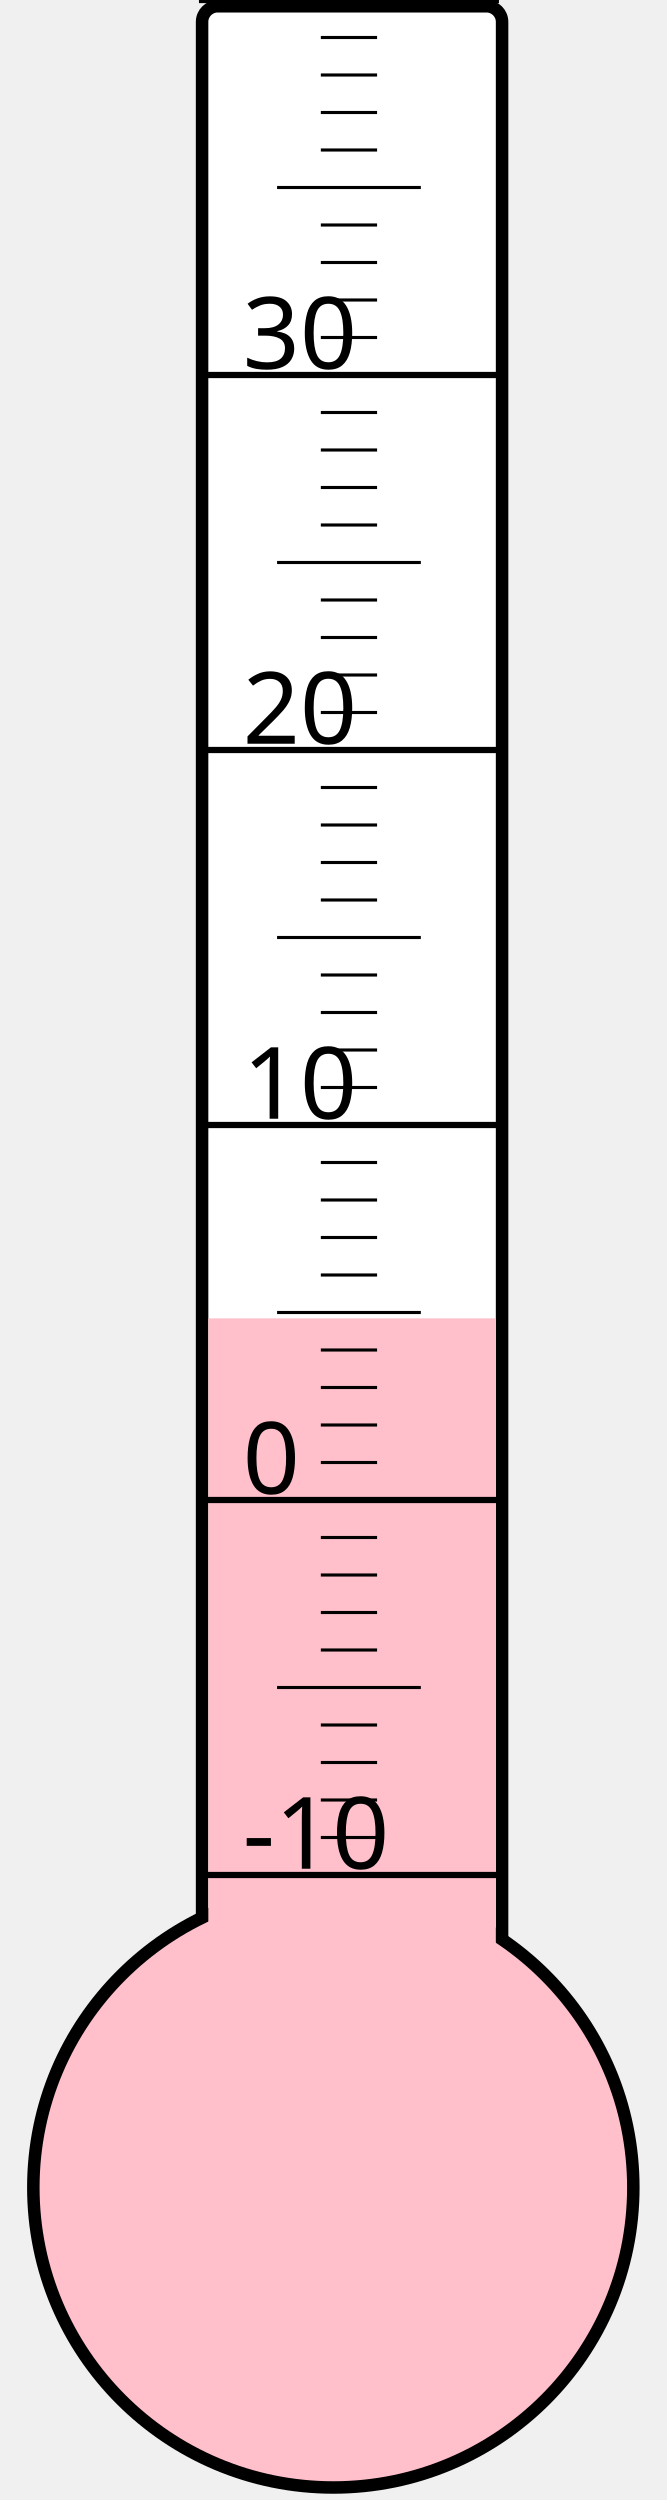
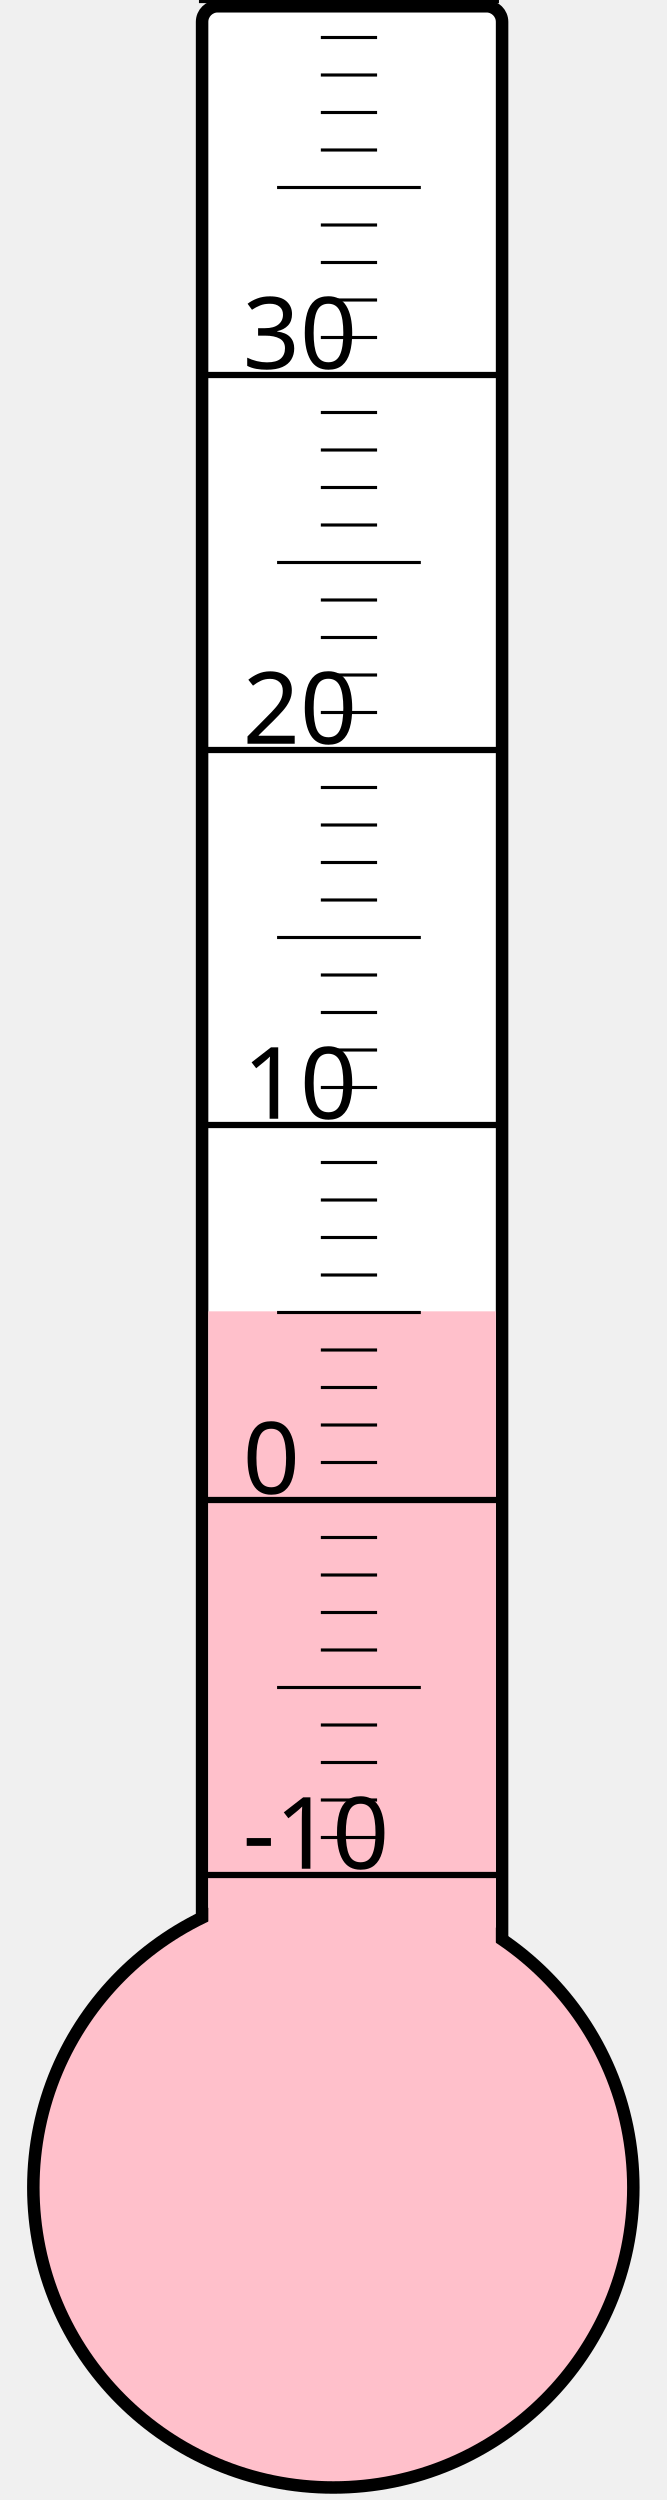
<svg xmlns="http://www.w3.org/2000/svg" width="40px" height="150px" viewBox="0 0 200 800">
  <rect width="200" height="800" x="0" y="0" style="fill: #ffffeb; fill-opacity: 0;" />
  <rect width="96" height="680" x="58" y="2" rx="5" ry="5" style="fill: white; fill-opacity: 1; stroke: black; stroke-width: 4;" />
  <circle cx="100" cy="700" r="96" style="fill: pink; stroke: black; stroke-width: 4;" />
-   <rect width="92" height="278.125" x="60" y="421.875" style="fill: pink; fill-opacity: 1; stroke-width: 0;" />
+   <rect width="92" height="280.375" x="60" y="419.625" style="fill: pink; fill-opacity: 1; stroke-width: 0;" />
  <text x="71" y="598" style="font-family: sans-serif; font-size: 24pt;">-10</text>
  <text x="71" y="478" style="font-family: sans-serif; font-size: 24pt;">0</text>
  <text x="71" y="358" style="font-family: sans-serif; font-size: 24pt;">10</text>
  <text x="71" y="238" style="font-family: sans-serif; font-size: 24pt;">20</text>
  <text x="71" y="118" style="font-family: sans-serif; font-size: 24pt;">30</text>
  <g style="stroke: black;">
    <line x1="57" y1="600" x2="153" y2="600" style="stroke-width: 2;" />
    <line x1="96" y1="588" x2="114" y2="588" style="stroke-width: 1;" />
    <line x1="96" y1="576" x2="114" y2="576" style="stroke-width: 1;" />
    <line x1="96" y1="564" x2="114" y2="564" style="stroke-width: 1;" />
    <line x1="96" y1="552" x2="114" y2="552" style="stroke-width: 1;" />
    <line x1="82" y1="540" x2="128" y2="540" style="stroke-width: 1;" />
    <line x1="96" y1="528" x2="114" y2="528" style="stroke-width: 1;" />
    <line x1="96" y1="516" x2="114" y2="516" style="stroke-width: 1;" />
    <line x1="96" y1="504" x2="114" y2="504" style="stroke-width: 1;" />
    <line x1="96" y1="492" x2="114" y2="492" style="stroke-width: 1;" />
    <line x1="57" y1="480" x2="153" y2="480" style="stroke-width: 2;" />
    <line x1="96" y1="468" x2="114" y2="468" style="stroke-width: 1;" />
    <line x1="96" y1="456" x2="114" y2="456" style="stroke-width: 1;" />
    <line x1="96" y1="444" x2="114" y2="444" style="stroke-width: 1;" />
    <line x1="96" y1="432" x2="114" y2="432" style="stroke-width: 1;" />
    <line x1="82" y1="420" x2="128" y2="420" style="stroke-width: 1;" />
    <line x1="96" y1="408" x2="114" y2="408" style="stroke-width: 1;" />
    <line x1="96" y1="396" x2="114" y2="396" style="stroke-width: 1;" />
    <line x1="96" y1="384" x2="114" y2="384" style="stroke-width: 1;" />
    <line x1="96" y1="372" x2="114" y2="372" style="stroke-width: 1;" />
    <line x1="57" y1="360" x2="153" y2="360" style="stroke-width: 2;" />
    <line x1="96" y1="348" x2="114" y2="348" style="stroke-width: 1;" />
    <line x1="96" y1="336" x2="114" y2="336" style="stroke-width: 1;" />
    <line x1="96" y1="324" x2="114" y2="324" style="stroke-width: 1;" />
    <line x1="96" y1="312" x2="114" y2="312" style="stroke-width: 1;" />
    <line x1="82" y1="300" x2="128" y2="300" style="stroke-width: 1;" />
    <line x1="96" y1="288" x2="114" y2="288" style="stroke-width: 1;" />
    <line x1="96" y1="276" x2="114" y2="276" style="stroke-width: 1;" />
    <line x1="96" y1="264" x2="114" y2="264" style="stroke-width: 1;" />
    <line x1="96" y1="252" x2="114" y2="252" style="stroke-width: 1;" />
    <line x1="57" y1="240" x2="153" y2="240" style="stroke-width: 2;" />
    <line x1="96" y1="228" x2="114" y2="228" style="stroke-width: 1;" />
    <line x1="96" y1="216" x2="114" y2="216" style="stroke-width: 1;" />
    <line x1="96" y1="204" x2="114" y2="204" style="stroke-width: 1;" />
    <line x1="96" y1="192" x2="114" y2="192" style="stroke-width: 1;" />
    <line x1="82" y1="180" x2="128" y2="180" style="stroke-width: 1;" />
    <line x1="96" y1="168" x2="114" y2="168" style="stroke-width: 1;" />
    <line x1="96" y1="156" x2="114" y2="156" style="stroke-width: 1;" />
    <line x1="96" y1="144" x2="114" y2="144" style="stroke-width: 1;" />
    <line x1="96" y1="132" x2="114" y2="132" style="stroke-width: 1;" />
    <line x1="57" y1="120" x2="153" y2="120" style="stroke-width: 2;" />
    <line x1="96" y1="108" x2="114" y2="108" style="stroke-width: 1;" />
    <line x1="96" y1="96" x2="114" y2="96" style="stroke-width: 1;" />
    <line x1="96" y1="84" x2="114" y2="84" style="stroke-width: 1;" />
    <line x1="96" y1="72" x2="114" y2="72" style="stroke-width: 1;" />
    <line x1="82" y1="60" x2="128" y2="60" style="stroke-width: 1;" />
    <line x1="96" y1="48" x2="114" y2="48" style="stroke-width: 1;" />
    <line x1="96" y1="36" x2="114" y2="36" style="stroke-width: 1;" />
    <line x1="96" y1="24" x2="114" y2="24" style="stroke-width: 1;" />
    <line x1="96" y1="12" x2="114" y2="12" style="stroke-width: 1;" />
    <line x1="57" y1="0" x2="153" y2="0" style="stroke-width: 2;" />
  </g>
</svg>
